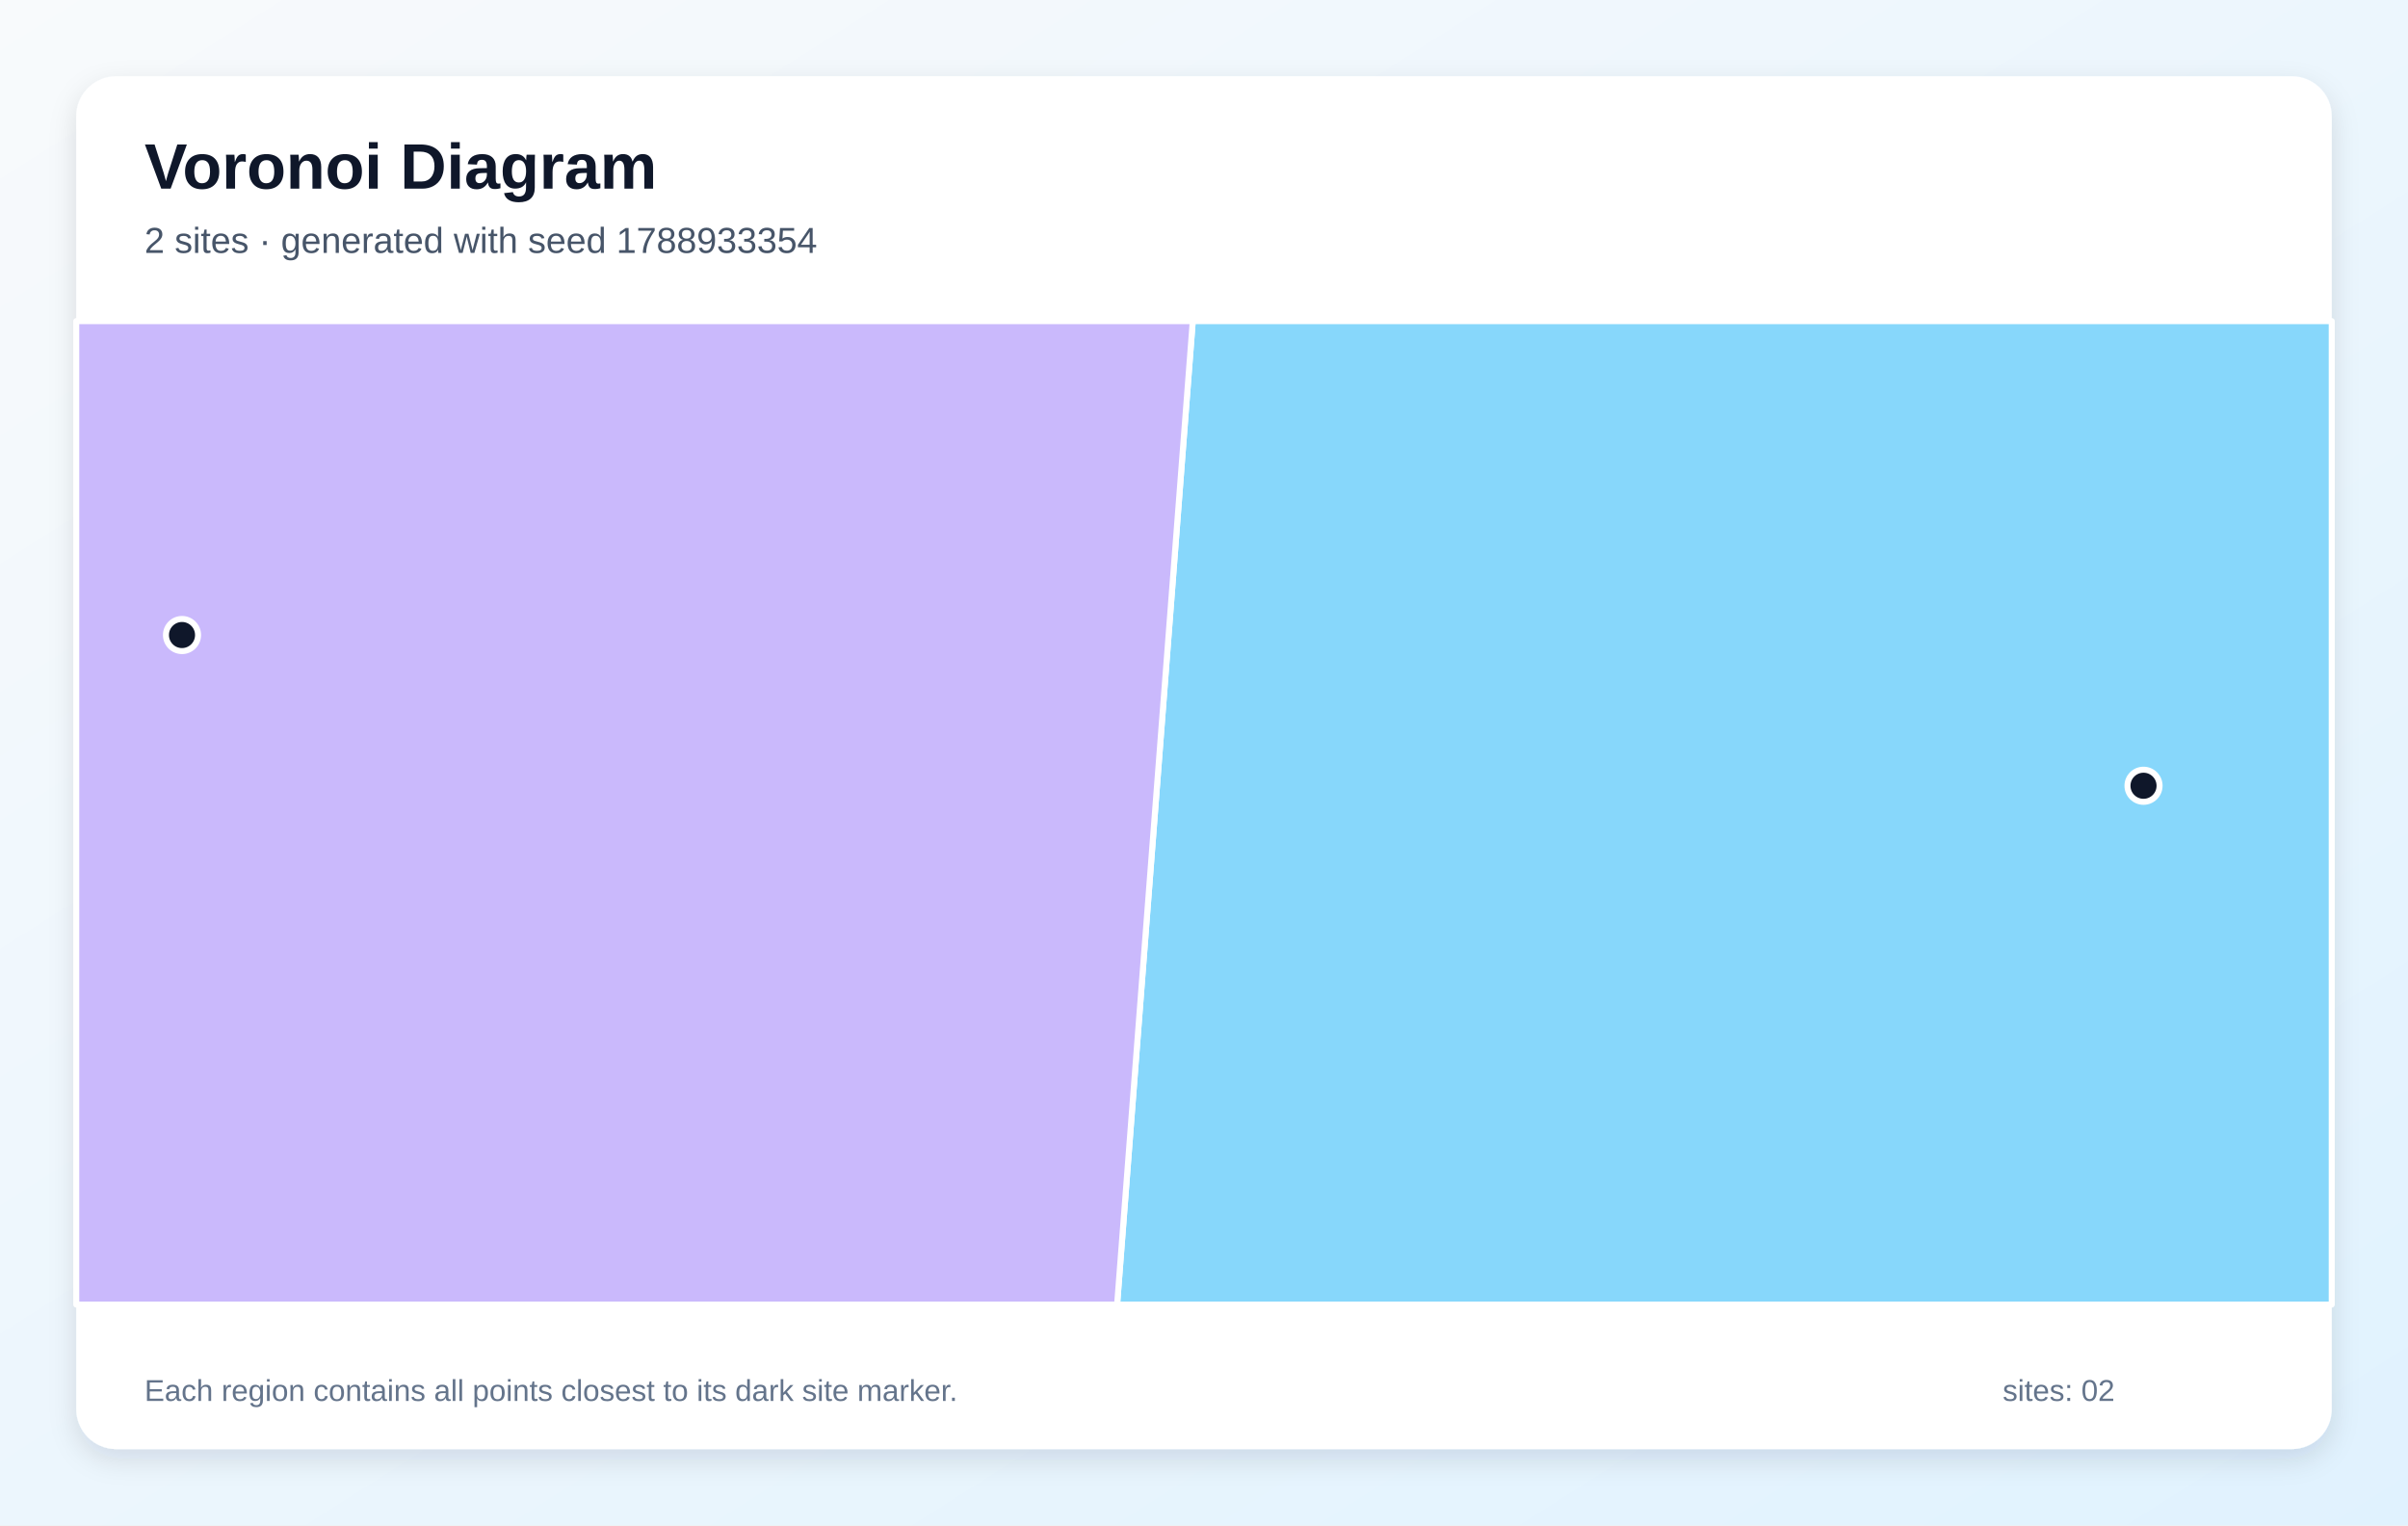
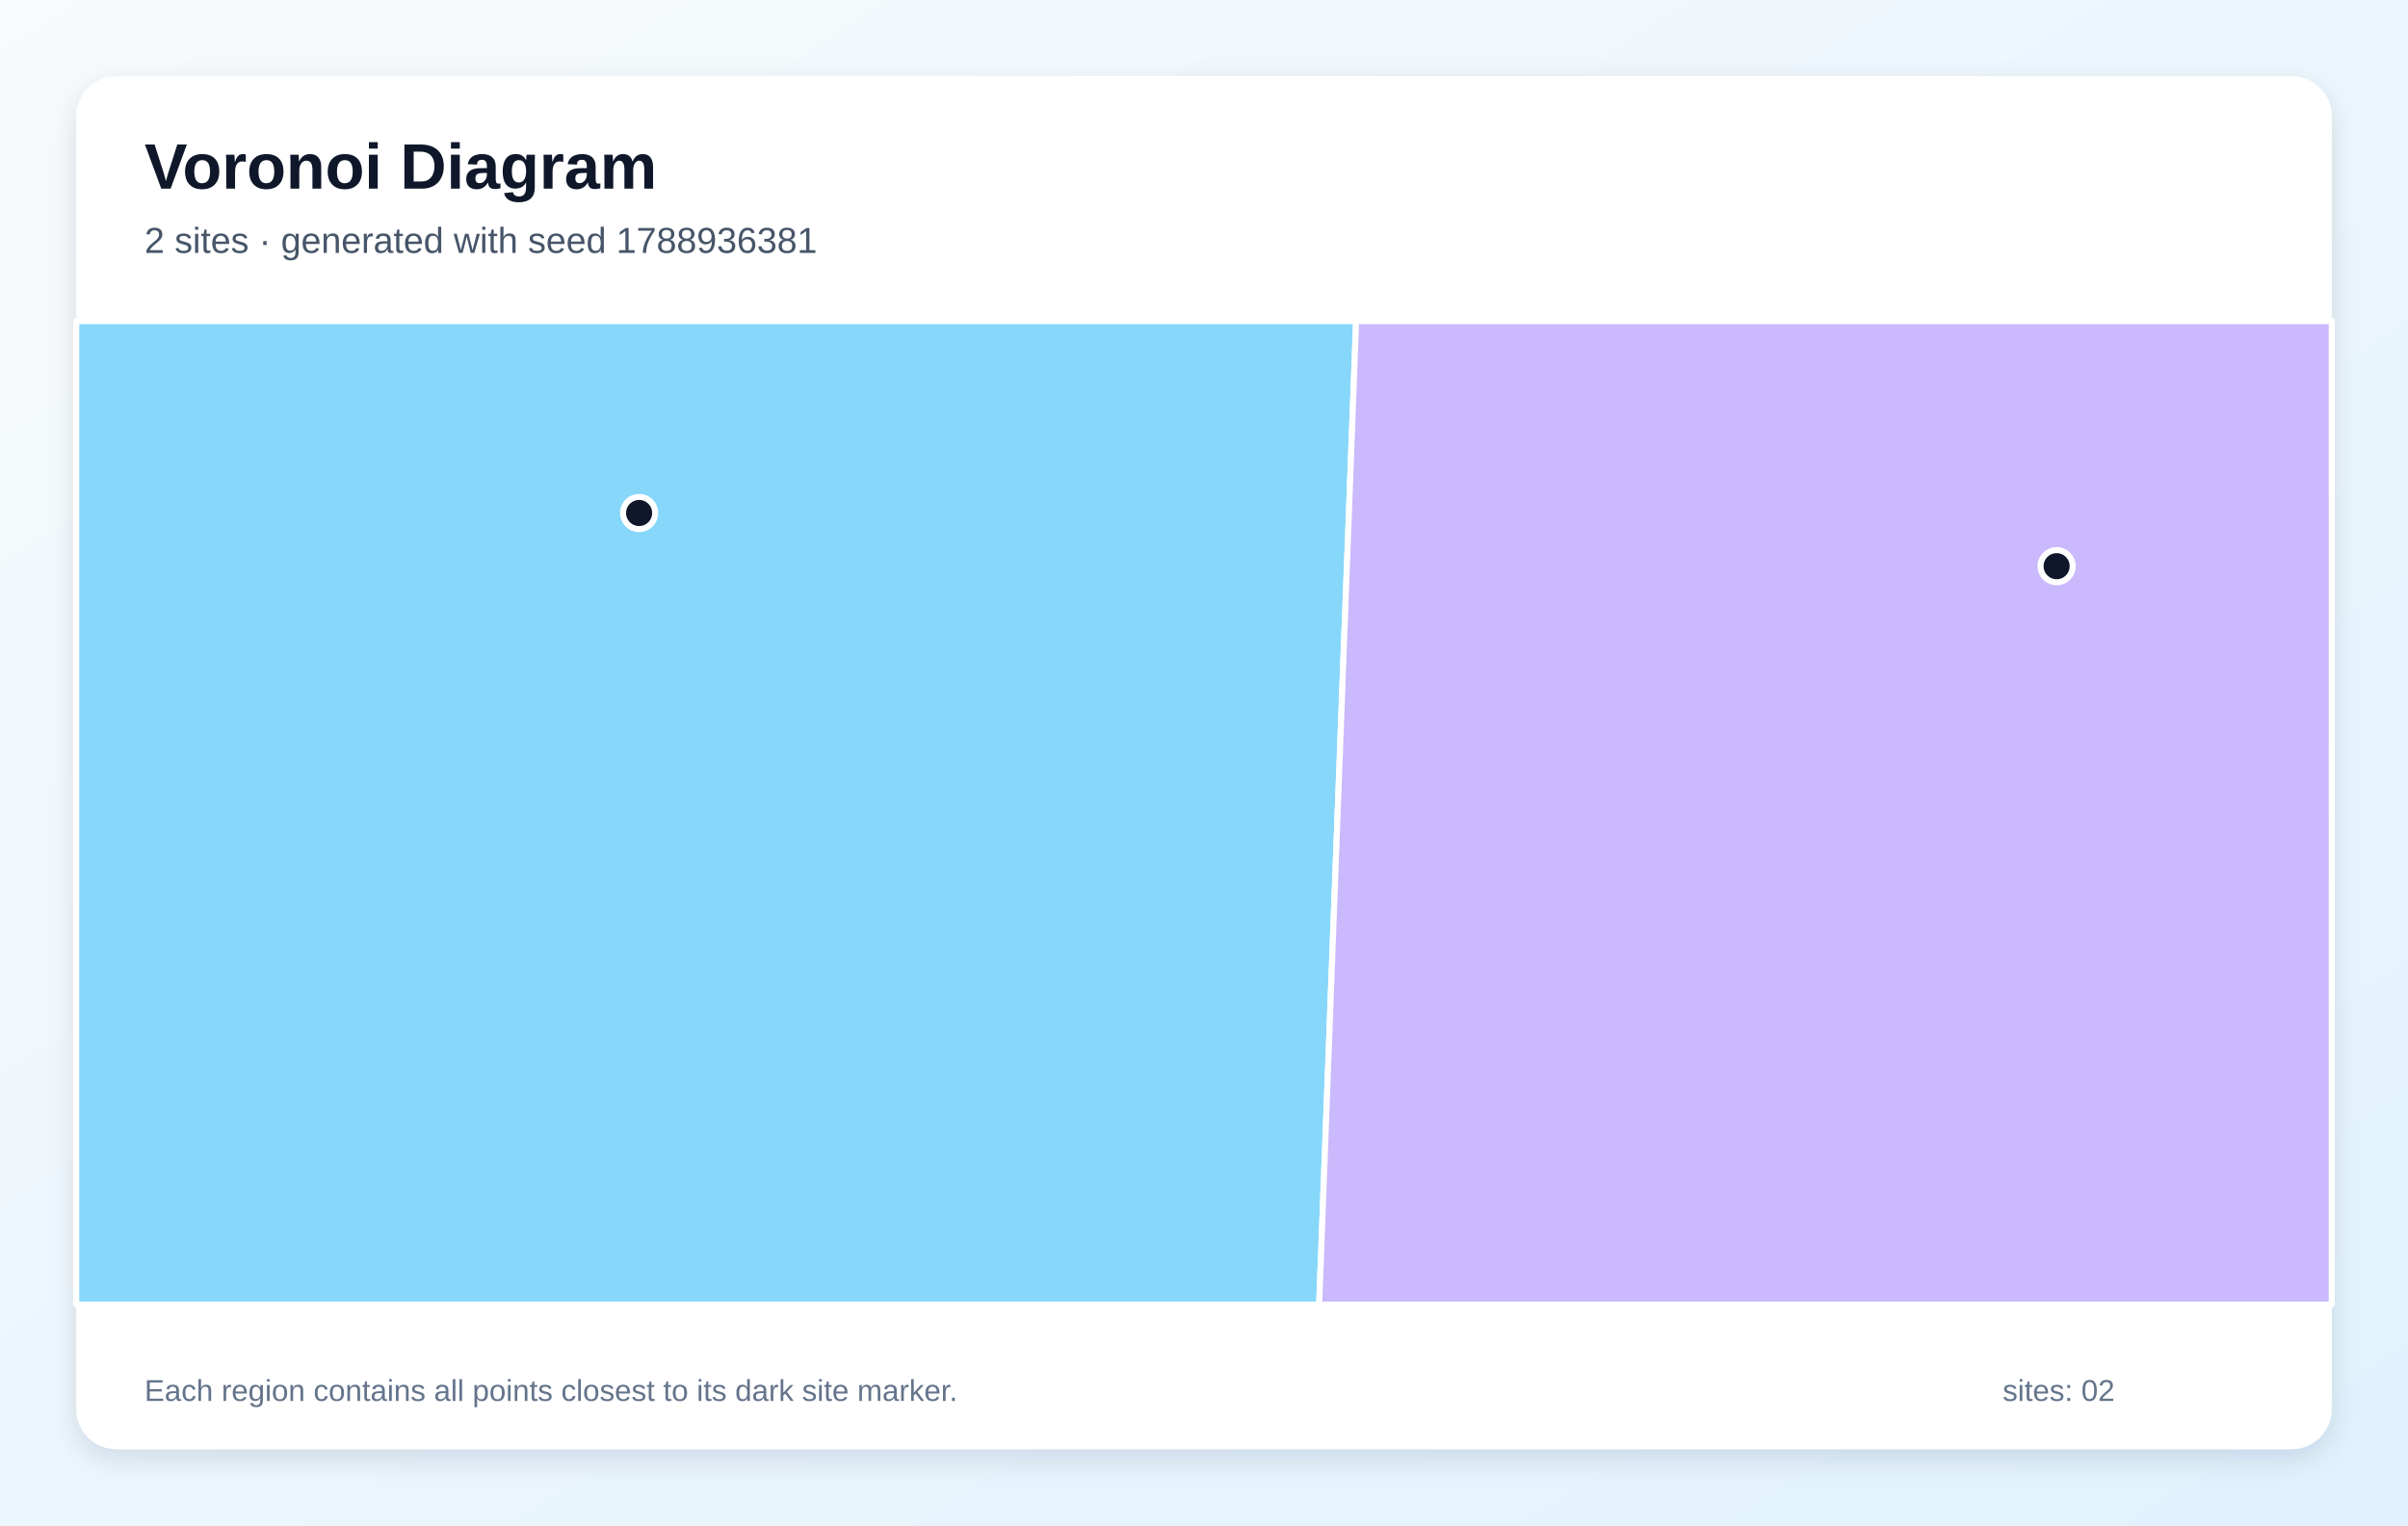
<svg xmlns="http://www.w3.org/2000/svg" width="1200" height="760" viewBox="0 0 1200 760" role="img" aria-labelledby="title description">
  <defs>
    <linearGradient id="background" x1="0" y1="0" x2="1" y2="1">
      <stop stop-color="#F8FAFC" />
      <stop offset="1" stop-color="#E0F2FE" />
    </linearGradient>
    <filter id="shadow" x="-10%" y="-10%" width="120%" height="120%">
      <feDropShadow dx="0" dy="5" stdDeviation="7" flood-color="#0F172A" flood-opacity=".12" />
    </filter>
  </defs>
  <rect width="1200" height="760" fill="url(#background)" />
  <rect x="38" y="38" width="1124" height="684" rx="20" fill="#FFFFFF" filter="url(#shadow)" />
  <g font-family="Arial, sans-serif">
    <text x="72" y="94" font-size="32" font-weight="700" fill="#0F172A">Voronoi Diagram</text>
-     <text x="72" y="126" font-size="18" fill="#475569">2 sites · generated with seed 1788933354</text>
+     <text x="72" y="126" font-size="18" fill="#475569">2 sites · generated with seed 1788936381</text>
  </g>
  <g stroke="#FFFFFF" stroke-width="3" stroke-linejoin="round">
-     <polygon points="594.4,160.0 1162.0,160.0 1162.0,650.0 556.7,650.0" fill="#38BDF8" fill-opacity="0.60" />
-     <polygon points="38.0,160.0 594.4,160.0 556.7,650.0 38.0,650.0" fill="#A78BFA" fill-opacity="0.60" />
+     <polygon points="38.0,160.0 675.8,160.0 657.4,650.0 38.0,650.0" fill="#38BDF8" fill-opacity="0.60" />
+     <polygon points="675.8,160.0 1162.0,160.0 1162.0,650.0 657.4,650.0" fill="#A78BFA" fill-opacity="0.60" />
  </g>
  <g>
-     <circle cx="1068.2" cy="391.5" r="8" fill="#0F172A" stroke="#FFFFFF" stroke-width="3" />
-     <circle cx="90.7" cy="316.4" r="8" fill="#0F172A" stroke="#FFFFFF" stroke-width="3" />
+     <circle cx="318.5" cy="255.6" r="8" fill="#0F172A" stroke="#FFFFFF" stroke-width="3" />
+     <circle cx="1024.9" cy="282.1" r="8" fill="#0F172A" stroke="#FFFFFF" stroke-width="3" />
  </g>
  <g font-family="Arial, sans-serif" font-size="15" fill="#64748B">
    <text x="72" y="698">Each region contains all points closest to its dark site marker.</text>
    <text x="998" y="698">sites: 02</text>
  </g>
</svg>
